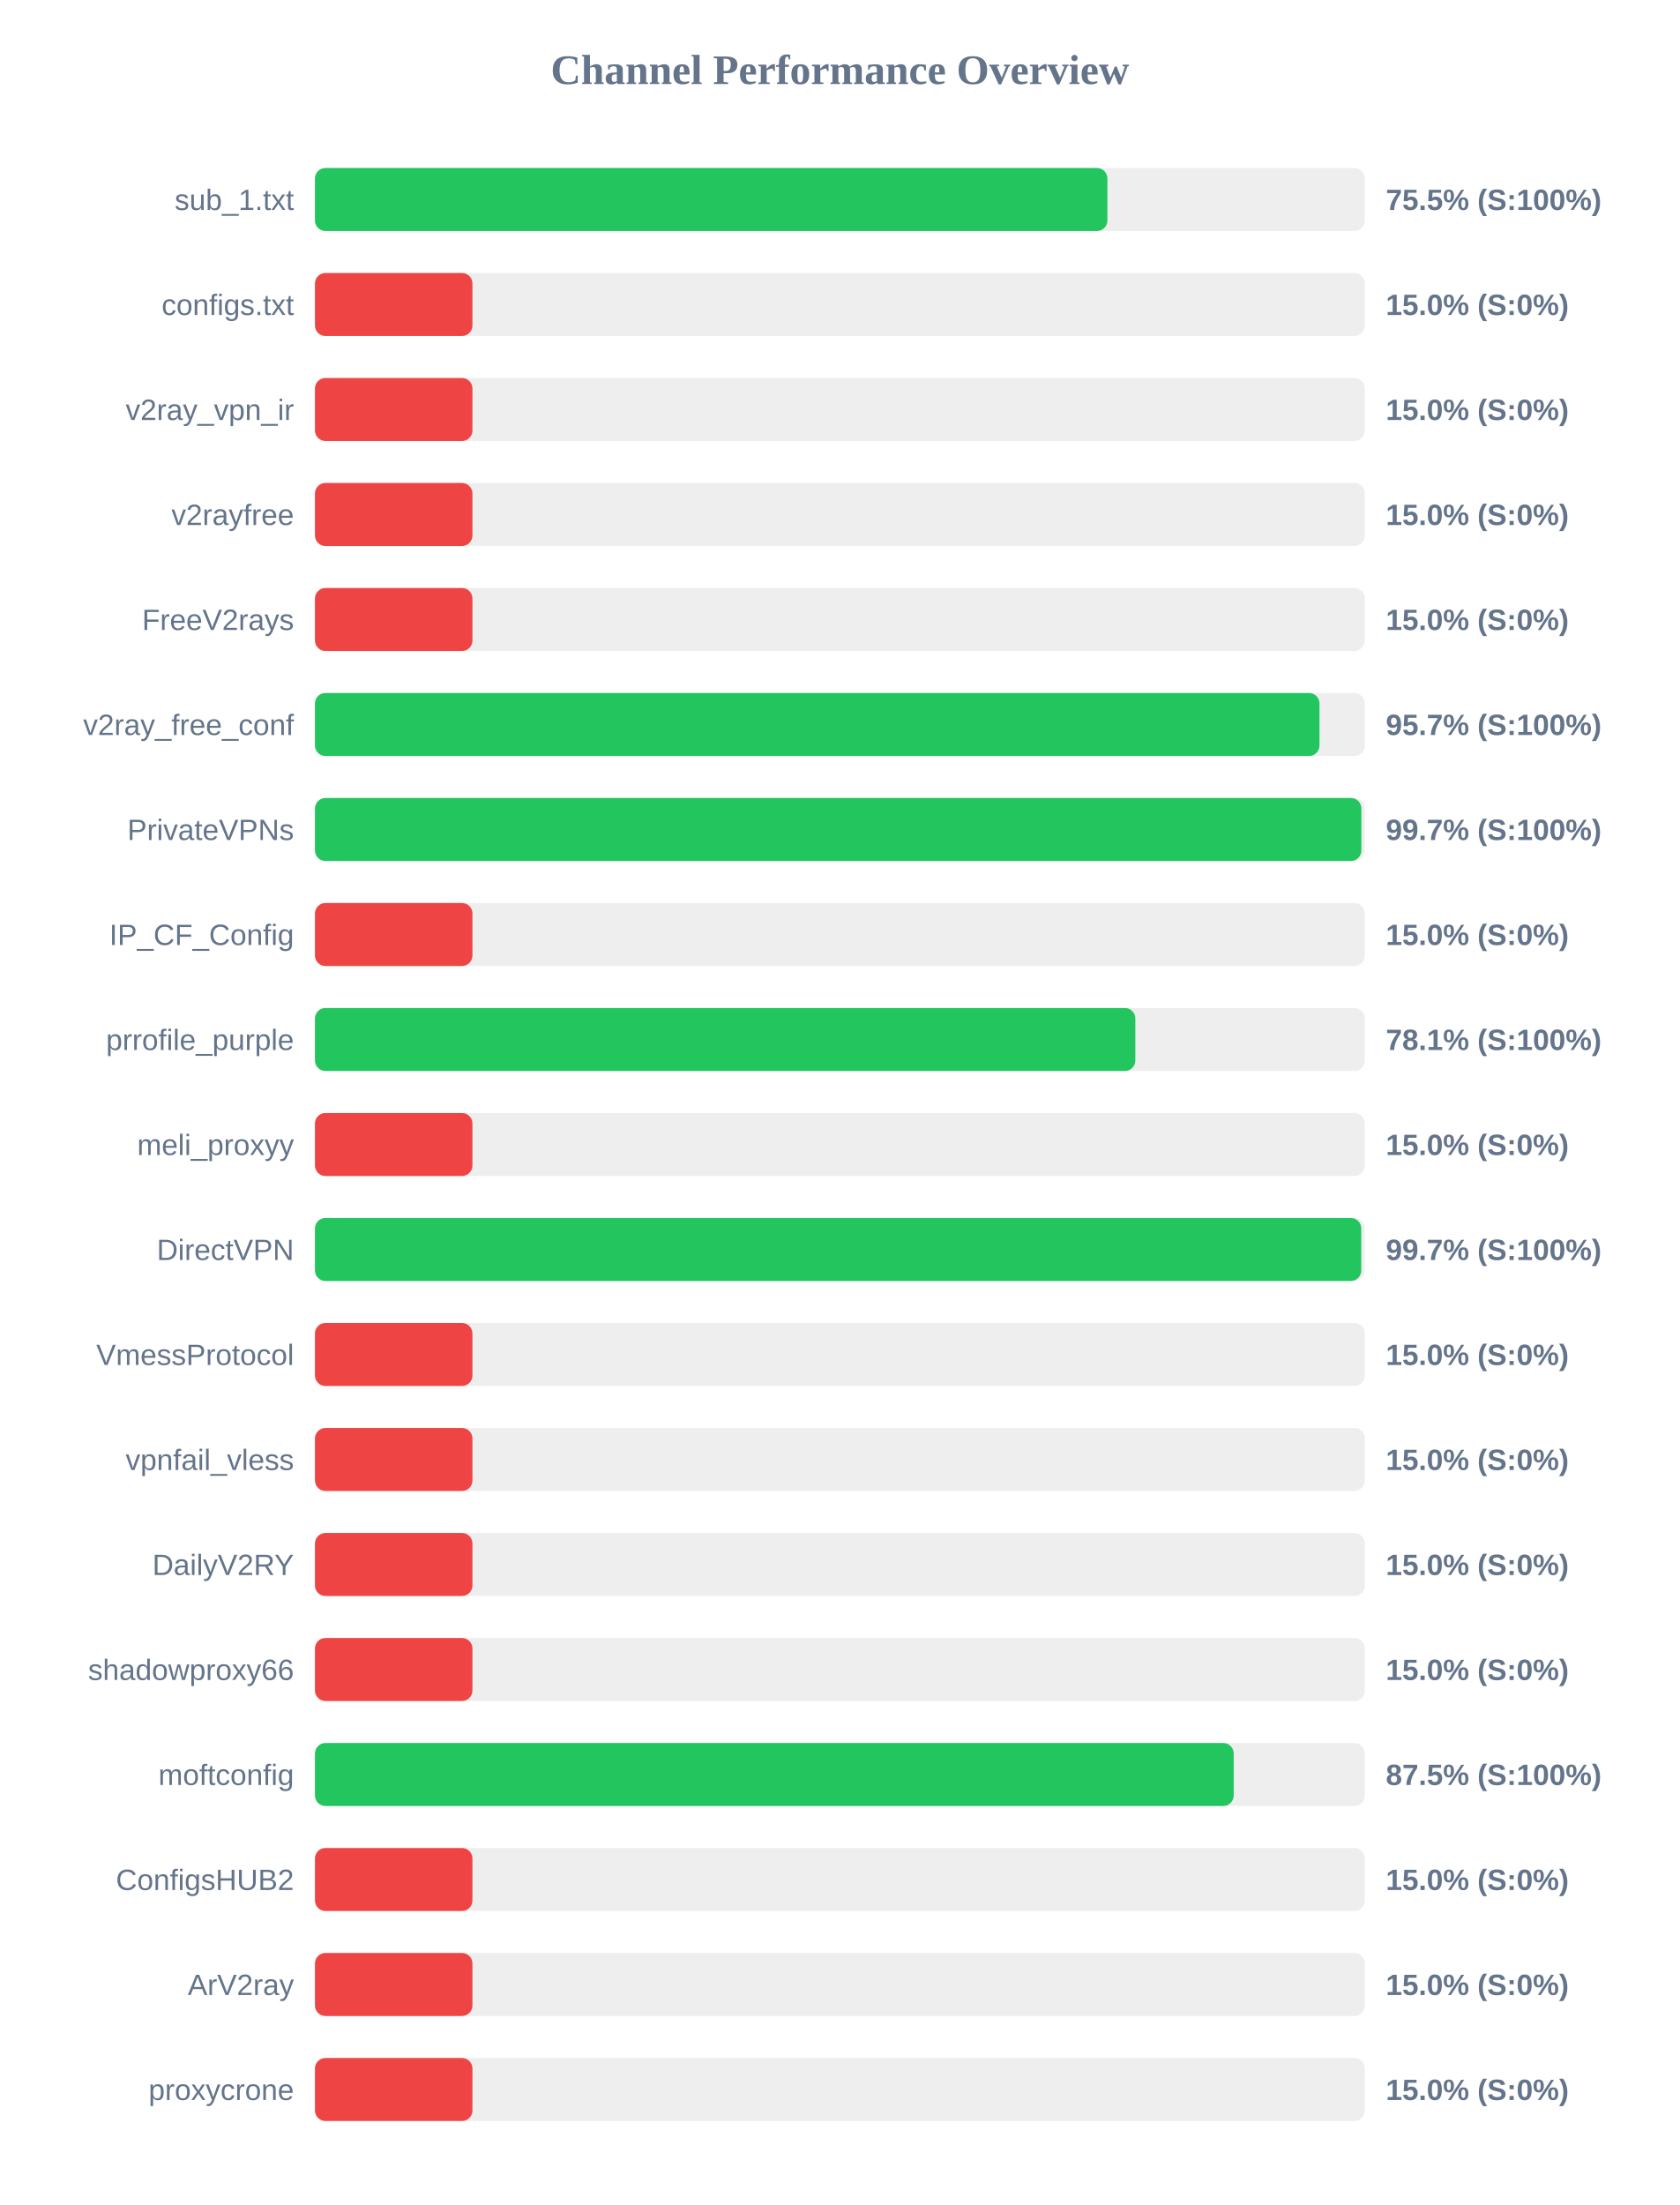
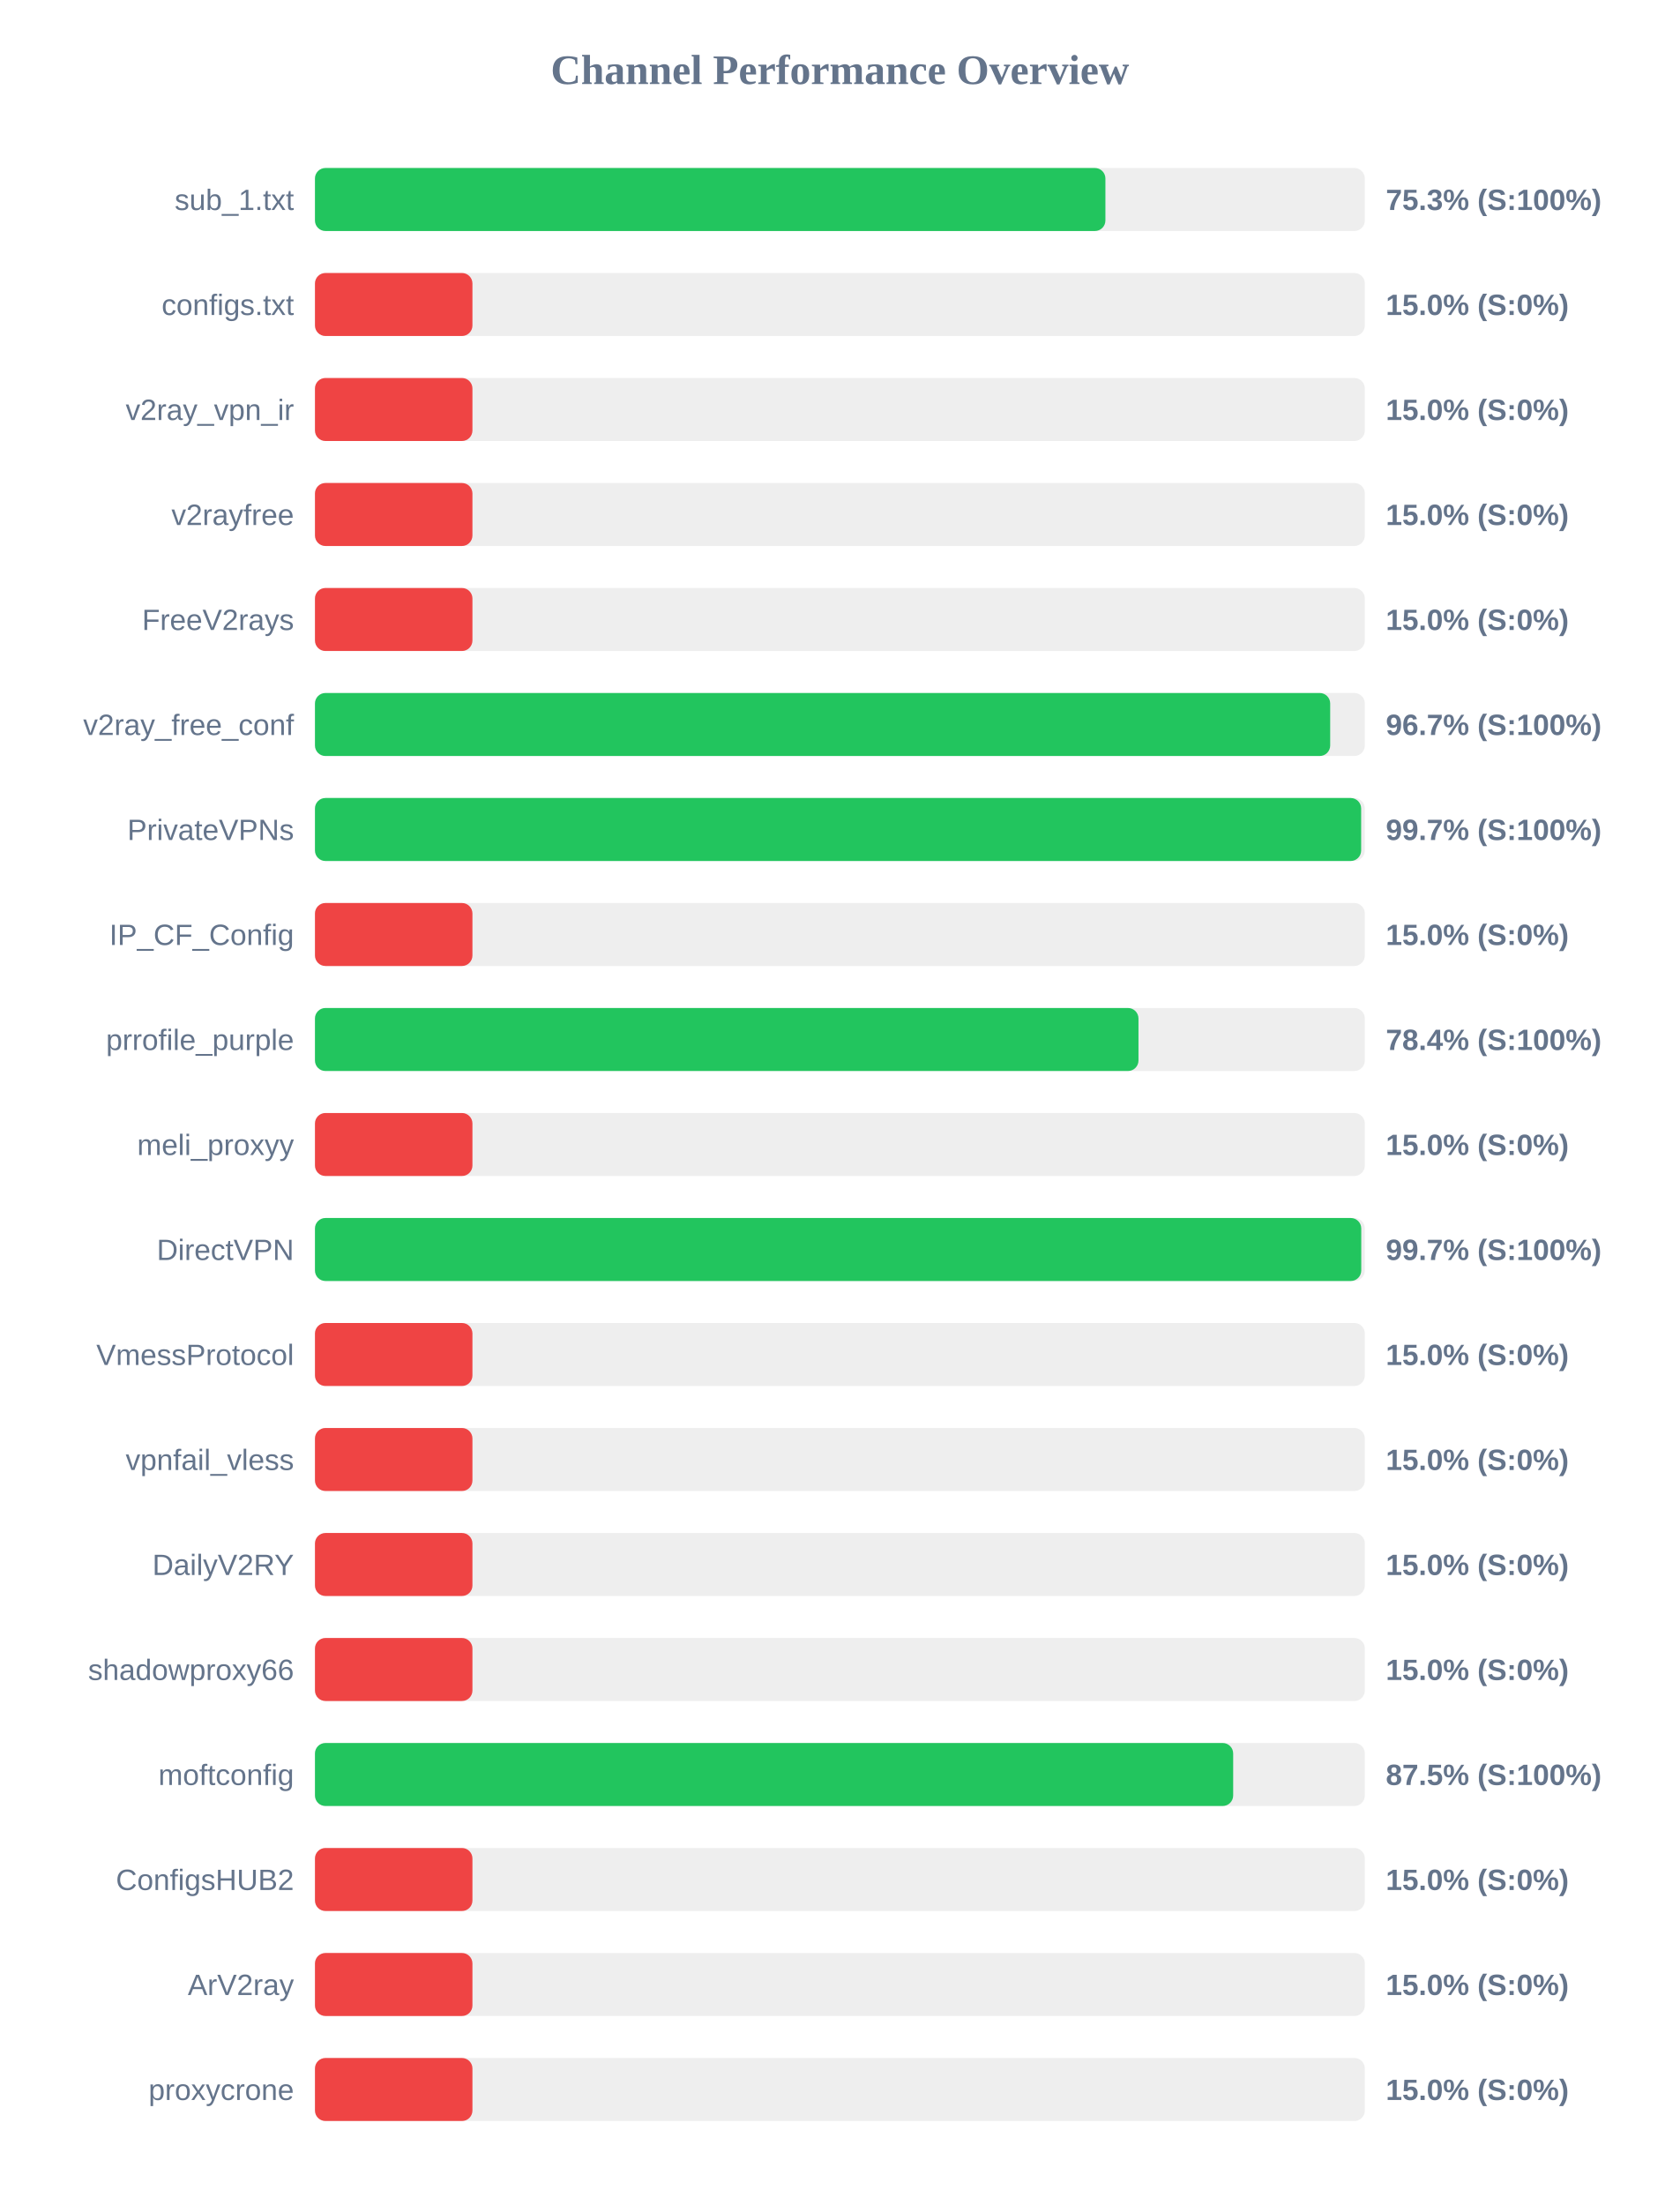
<svg xmlns="http://www.w3.org/2000/svg" width="800" height="1050" version="1.1">
  <style>
        .row { font: 14px Arial; fill: #64748b; }
        .score { font: bold 14px Arial; fill: #64748b; }
    </style>
  <text x="400" y="40" text-anchor="middle" font-size="20px" font-weight="bold" fill="#64748b">Channel Performance Overview</text>
  <rect x="150" y="80" width="500" height="30" fill="#eee" rx="5" />
-   <rect x="150" y="80" width="377.4" height="30" fill="#22c55e" rx="5" />
+   <rect x="150" y="80" width="376.45" height="30" fill="#22c55e" rx="5" />
  <text x="140" y="100" text-anchor="end" class="row">sub_1.txt</text>
-   <text x="660" y="100" text-anchor="start" class="score">75.5% (S:100%)</text>
+   <text x="660" y="100" text-anchor="start" class="score">75.3% (S:100%)</text>
  <rect x="150" y="130" width="500" height="30" fill="#eee" rx="5" />
  <rect x="150" y="130" width="75.0" height="30" fill="#ef4444" rx="5" />
  <text x="140" y="150" text-anchor="end" class="row">configs.txt</text>
  <text x="660" y="150" text-anchor="start" class="score">15.0% (S:0%)</text>
  <rect x="150" y="180" width="500" height="30" fill="#eee" rx="5" />
  <rect x="150" y="180" width="75.0" height="30" fill="#ef4444" rx="5" />
  <text x="140" y="200" text-anchor="end" class="row">v2ray_vpn_ir</text>
  <text x="660" y="200" text-anchor="start" class="score">15.0% (S:0%)</text>
  <rect x="150" y="230" width="500" height="30" fill="#eee" rx="5" />
  <rect x="150" y="230" width="75.0" height="30" fill="#ef4444" rx="5" />
  <text x="140" y="250" text-anchor="end" class="row">v2rayfree</text>
  <text x="660" y="250" text-anchor="start" class="score">15.0% (S:0%)</text>
  <rect x="150" y="280" width="500" height="30" fill="#eee" rx="5" />
  <rect x="150" y="280" width="75.0" height="30" fill="#ef4444" rx="5" />
  <text x="140" y="300" text-anchor="end" class="row">FreeV2rays</text>
  <text x="660" y="300" text-anchor="start" class="score">15.0% (S:0%)</text>
  <rect x="150" y="330" width="500" height="30" fill="#eee" rx="5" />
-   <rect x="150" y="330" width="478.4" height="30" fill="#22c55e" rx="5" />
+   <rect x="150" y="330" width="483.5" height="30" fill="#22c55e" rx="5" />
  <text x="140" y="350" text-anchor="end" class="row">v2ray_free_conf</text>
-   <text x="660" y="350" text-anchor="start" class="score">95.7% (S:100%)</text>
+   <text x="660" y="350" text-anchor="start" class="score">96.7% (S:100%)</text>
  <rect x="150" y="380" width="500" height="30" fill="#eee" rx="5" />
-   <rect x="150" y="380" width="498.35" height="30" fill="#22c55e" rx="5" />
+   <rect x="150" y="380" width="498.25" height="30" fill="#22c55e" rx="5" />
  <text x="140" y="400" text-anchor="end" class="row">PrivateVPNs</text>
  <text x="660" y="400" text-anchor="start" class="score">99.7% (S:100%)</text>
  <rect x="150" y="430" width="500" height="30" fill="#eee" rx="5" />
  <rect x="150" y="430" width="75.0" height="30" fill="#ef4444" rx="5" />
  <text x="140" y="450" text-anchor="end" class="row">IP_CF_Config</text>
  <text x="660" y="450" text-anchor="start" class="score">15.0% (S:0%)</text>
  <rect x="150" y="480" width="500" height="30" fill="#eee" rx="5" />
-   <rect x="150" y="480" width="390.7" height="30" fill="#22c55e" rx="5" />
+   <rect x="150" y="480" width="392.2" height="30" fill="#22c55e" rx="5" />
  <text x="140" y="500" text-anchor="end" class="row">prrofile_purple</text>
-   <text x="660" y="500" text-anchor="start" class="score">78.1% (S:100%)</text>
+   <text x="660" y="500" text-anchor="start" class="score">78.4% (S:100%)</text>
  <rect x="150" y="530" width="500" height="30" fill="#eee" rx="5" />
  <rect x="150" y="530" width="75.0" height="30" fill="#ef4444" rx="5" />
  <text x="140" y="550" text-anchor="end" class="row">meli_proxyy</text>
  <text x="660" y="550" text-anchor="start" class="score">15.0% (S:0%)</text>
  <rect x="150" y="580" width="500" height="30" fill="#eee" rx="5" />
  <rect x="150" y="580" width="498.3" height="30" fill="#22c55e" rx="5" />
  <text x="140" y="600" text-anchor="end" class="row">DirectVPN</text>
  <text x="660" y="600" text-anchor="start" class="score">99.7% (S:100%)</text>
  <rect x="150" y="630" width="500" height="30" fill="#eee" rx="5" />
  <rect x="150" y="630" width="75.0" height="30" fill="#ef4444" rx="5" />
  <text x="140" y="650" text-anchor="end" class="row">VmessProtocol</text>
  <text x="660" y="650" text-anchor="start" class="score">15.0% (S:0%)</text>
  <rect x="150" y="680" width="500" height="30" fill="#eee" rx="5" />
  <rect x="150" y="680" width="75.0" height="30" fill="#ef4444" rx="5" />
  <text x="140" y="700" text-anchor="end" class="row">vpnfail_vless</text>
  <text x="660" y="700" text-anchor="start" class="score">15.0% (S:0%)</text>
  <rect x="150" y="730" width="500" height="30" fill="#eee" rx="5" />
  <rect x="150" y="730" width="75.0" height="30" fill="#ef4444" rx="5" />
  <text x="140" y="750" text-anchor="end" class="row">DailyV2RY</text>
  <text x="660" y="750" text-anchor="start" class="score">15.0% (S:0%)</text>
  <rect x="150" y="780" width="500" height="30" fill="#eee" rx="5" />
  <rect x="150" y="780" width="75.0" height="30" fill="#ef4444" rx="5" />
  <text x="140" y="800" text-anchor="end" class="row">shadowproxy66</text>
  <text x="660" y="800" text-anchor="start" class="score">15.0% (S:0%)</text>
  <rect x="150" y="830" width="500" height="30" fill="#eee" rx="5" />
-   <rect x="150" y="830" width="437.55" height="30" fill="#22c55e" rx="5" />
+   <rect x="150" y="830" width="437.3" height="30" fill="#22c55e" rx="5" />
  <text x="140" y="850" text-anchor="end" class="row">moftconfig</text>
  <text x="660" y="850" text-anchor="start" class="score">87.5% (S:100%)</text>
  <rect x="150" y="880" width="500" height="30" fill="#eee" rx="5" />
  <rect x="150" y="880" width="75.0" height="30" fill="#ef4444" rx="5" />
  <text x="140" y="900" text-anchor="end" class="row">ConfigsHUB2</text>
  <text x="660" y="900" text-anchor="start" class="score">15.0% (S:0%)</text>
  <rect x="150" y="930" width="500" height="30" fill="#eee" rx="5" />
  <rect x="150" y="930" width="75.0" height="30" fill="#ef4444" rx="5" />
  <text x="140" y="950" text-anchor="end" class="row">ArV2ray</text>
  <text x="660" y="950" text-anchor="start" class="score">15.0% (S:0%)</text>
  <rect x="150" y="980" width="500" height="30" fill="#eee" rx="5" />
  <rect x="150" y="980" width="75.0" height="30" fill="#ef4444" rx="5" />
  <text x="140" y="1000" text-anchor="end" class="row">proxycrone</text>
  <text x="660" y="1000" text-anchor="start" class="score">15.0% (S:0%)</text>
</svg>
